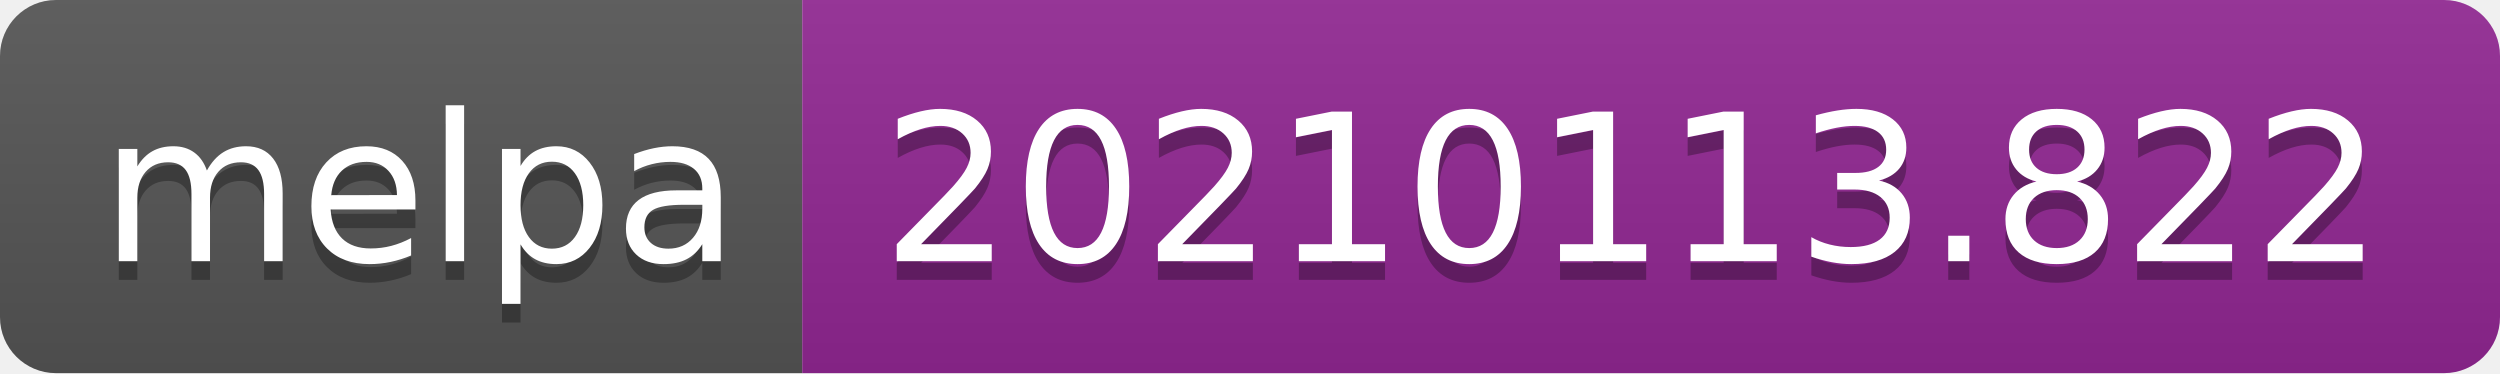
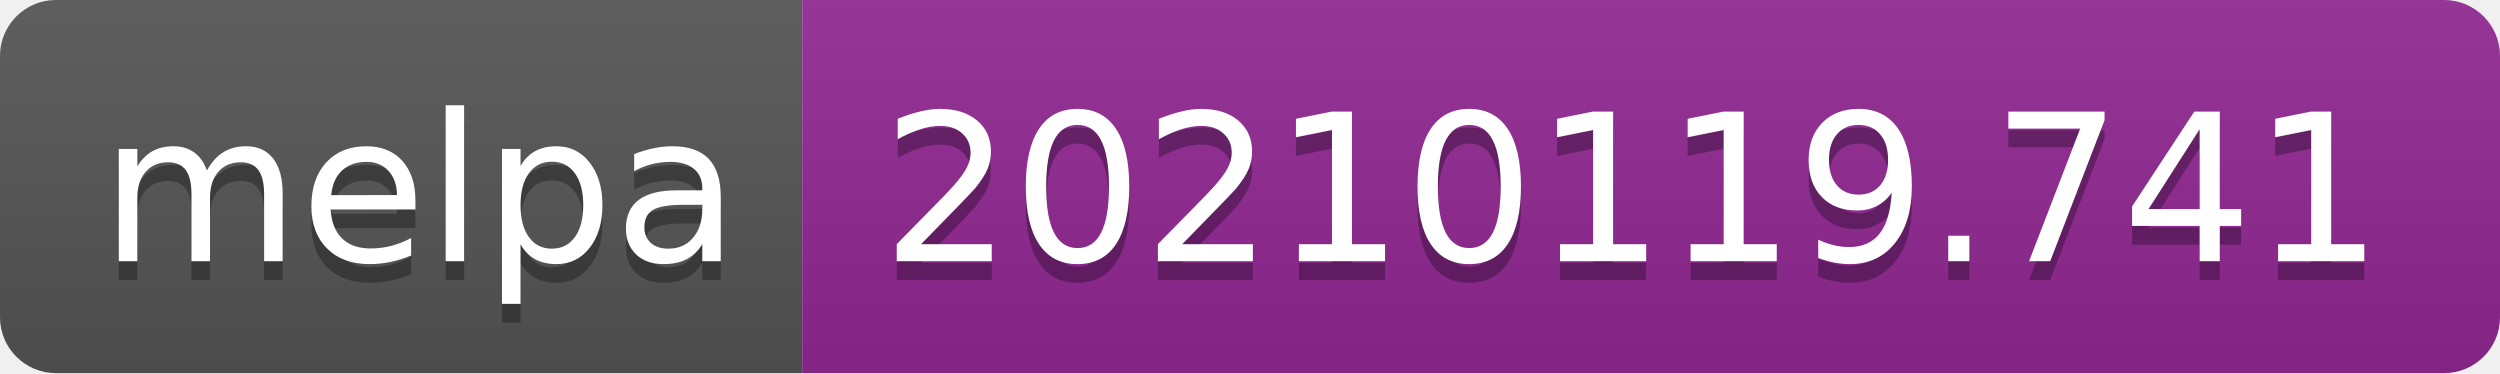
- <svg xmlns="http://www.w3.org/2000/svg" width="134" height="20" role="img" aria-label="melpa: 20210113.822">
+ <svg xmlns="http://www.w3.org/2000/svg" width="134" height="20" role="img" aria-label="melpa: 20210119.741">
  <linearGradient id="s" x2="0" y2="100%">
    <stop offset="0" stop-color="#bbb" stop-opacity=".1" />
    <stop offset="1" stop-opacity=".1" />
  </linearGradient>
  <clipPath id="r">
    <rect width="134" height="20" rx="3" fill="#fff" />
  </clipPath>
  <g clip-path="url(#r)">
    <rect width="43" height="20" fill="#555" />
    <rect x="43" width="91" height="20" fill="#922793" />
    <rect width="134" height="20" fill="url(#s)" />
  </g>
  <g fill="#fff" text-anchor="middle" font-family="Verdana,Geneva,DejaVu Sans,sans-serif" text-rendering="geometricPrecision" font-size="110">
    <text aria-hidden="true" x="225" y="150" fill="#010101" fill-opacity=".3" transform="scale(.1)" textLength="330">melpa</text>
    <text x="225" y="140" transform="scale(.1)" fill="#fff" textLength="330">melpa</text>
-     <text aria-hidden="true" x="875" y="150" fill="#010101" fill-opacity=".3" transform="scale(.1)" textLength="810">20210113.822</text>
-     <text x="875" y="140" transform="scale(.1)" fill="#fff" textLength="810">20210113.822</text>
+     <text aria-hidden="true" x="875" y="150" fill="#010101" fill-opacity=".3" transform="scale(.1)" textLength="810">20210119.741</text>
+     <text x="875" y="140" transform="scale(.1)" fill="#fff" textLength="810">20210119.741</text>
  </g>
</svg>
